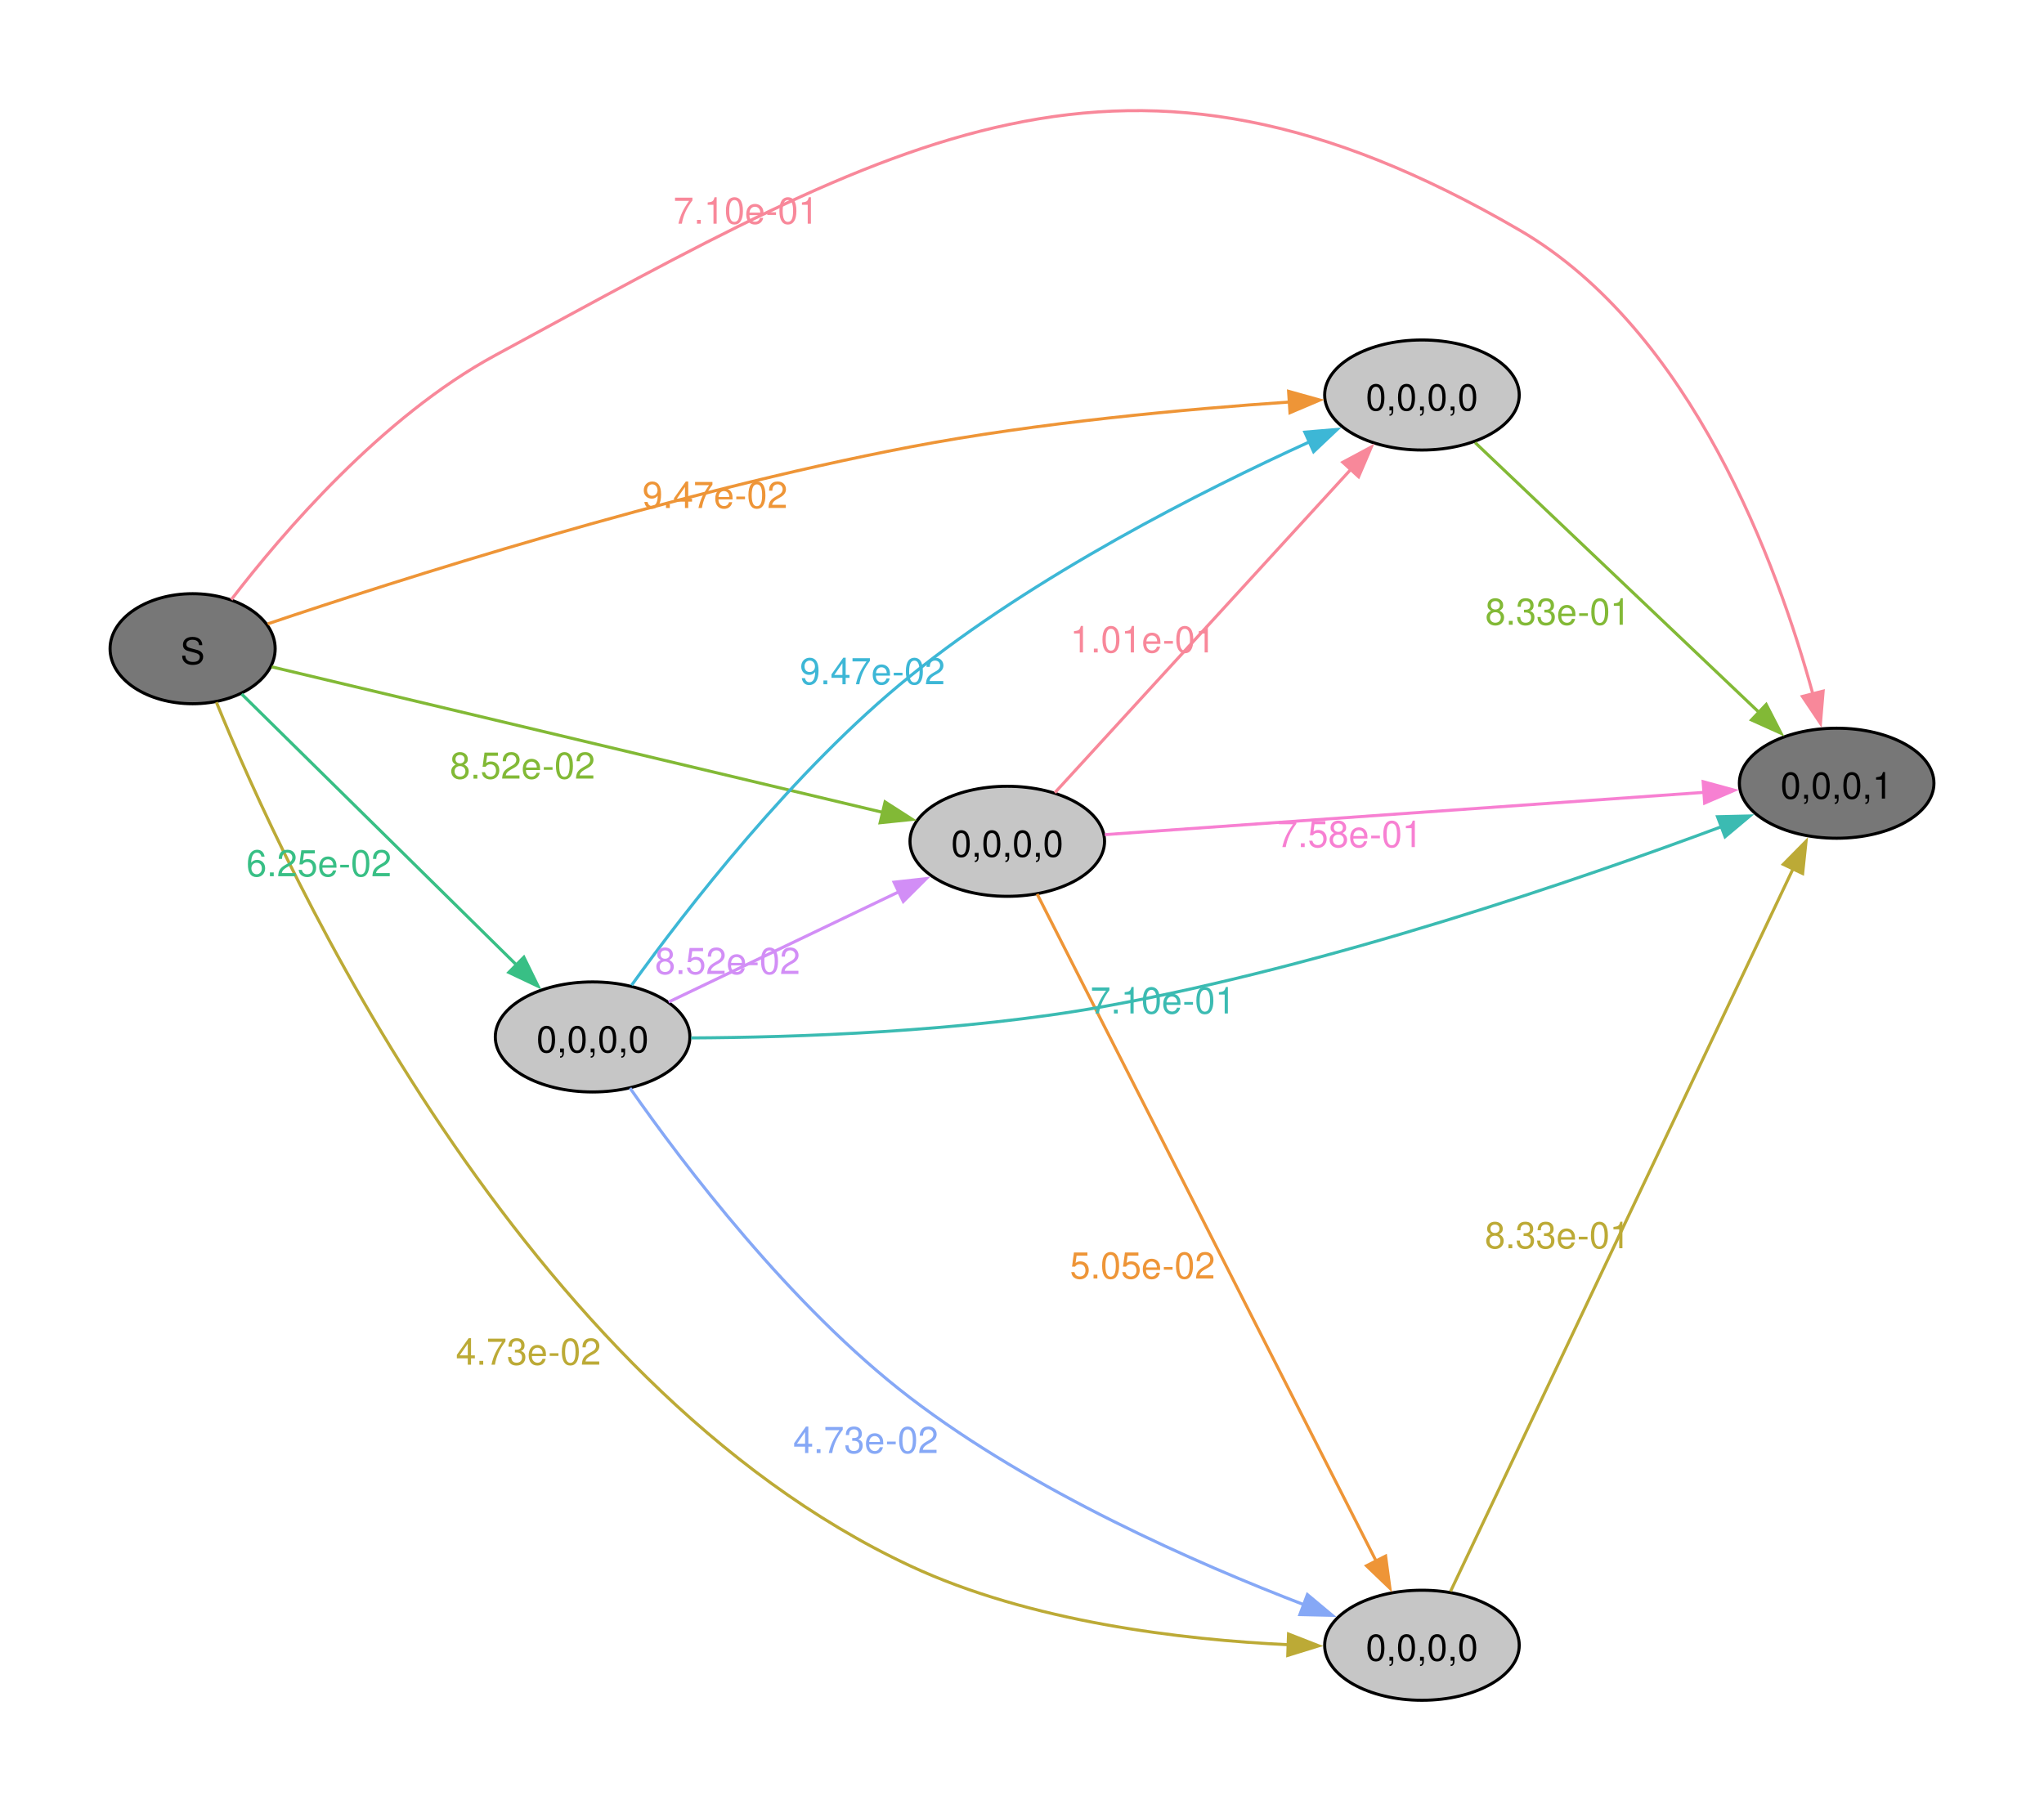
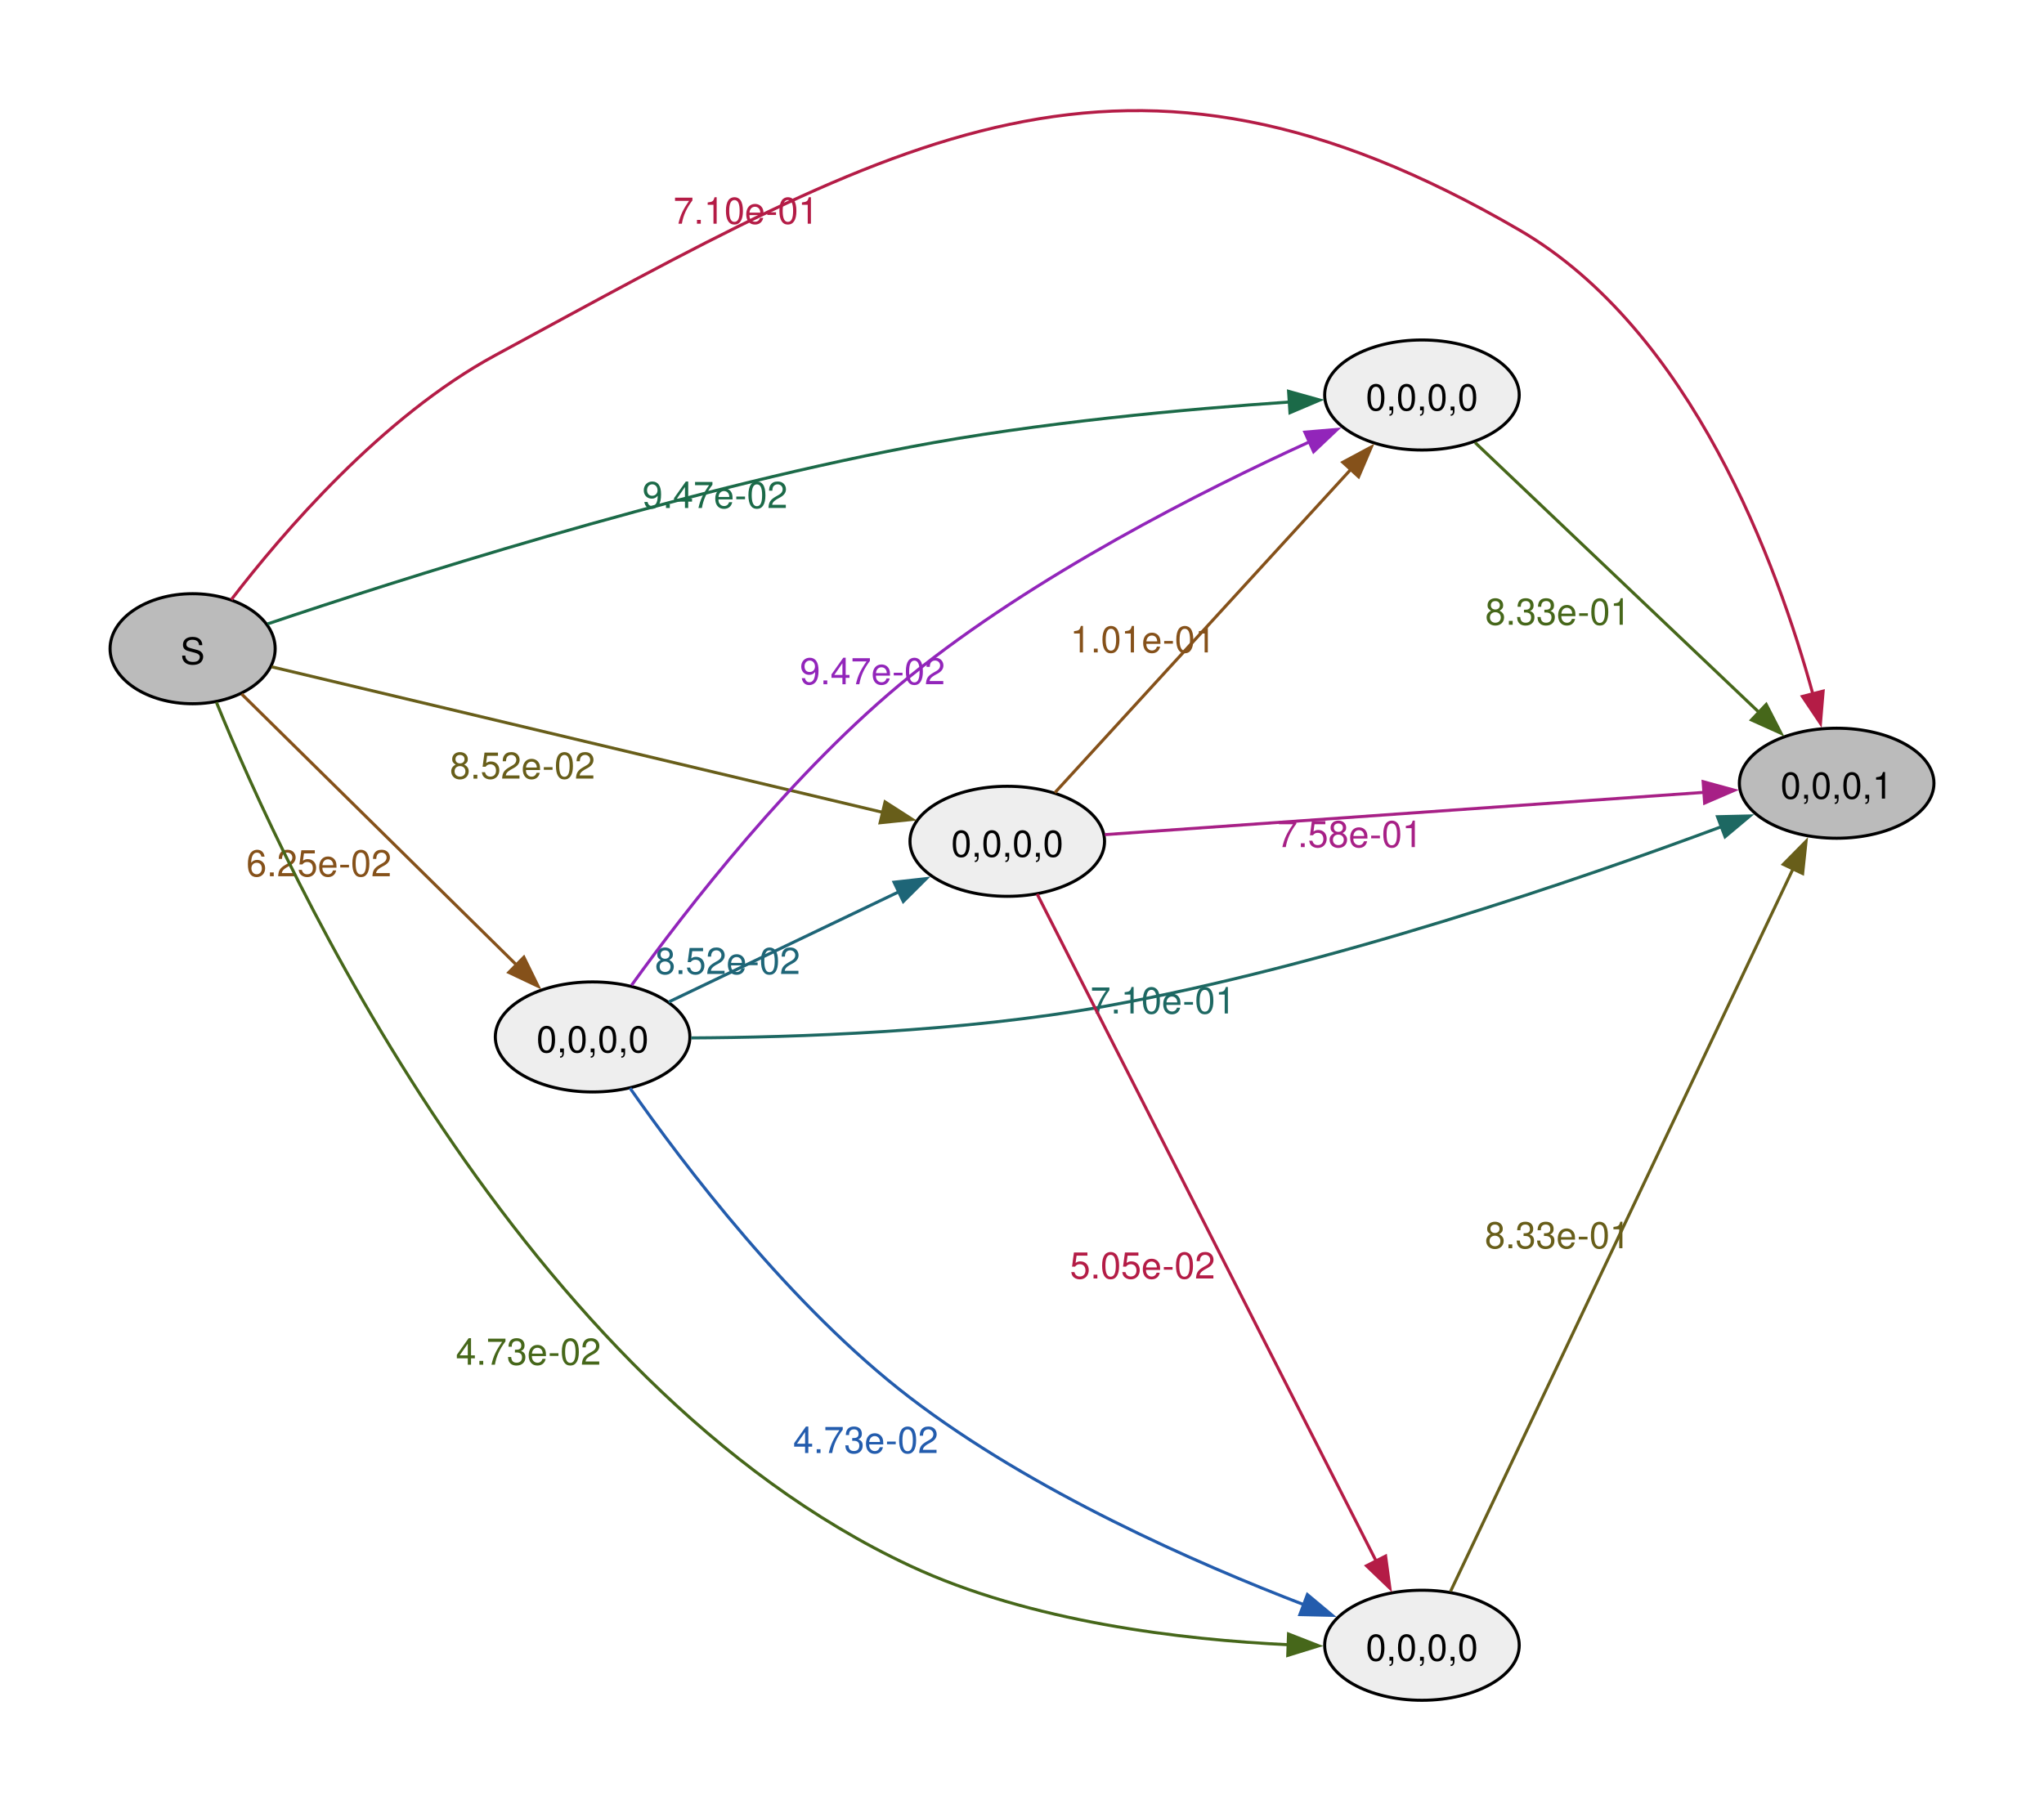
<svg xmlns="http://www.w3.org/2000/svg" width="504pt" height="446pt" viewBox="0.00 0.00 504.00 446.00">
  <g id="graph0" class="graph" transform="scale(0.753887 0.753887) rotate(0) translate(36 556.22)">
    <polygon fill="#ffffff" stroke="none" points="-36,36 -36,-556.22 632.54,-556.22 632.54,36 -36,36" />
    <g id="node1" class="node">
-       <ellipse fill="#777777" stroke="black" cx="27" cy="-344" rx="27" ry="18" />
+       <ellipse fill="#bbbbbb" stroke="black" cx="27" cy="-344" rx="27" ry="18" />
      <text xml:space="preserve" text-anchor="middle" x="27" y="-338.98" font-family="Helvetica,Arial,sans-serif" font-size="12.00">S</text>
    </g>
    <g id="node2" class="node">
-       <ellipse fill="#777777" stroke="black" cx="564.72" cy="-300" rx="31.82" ry="18" />
+       <ellipse fill="#bbbbbb" stroke="black" cx="564.72" cy="-300" rx="31.82" ry="18" />
      <text xml:space="preserve" text-anchor="middle" x="564.72" y="-294.98" font-family="Helvetica,Arial,sans-serif" font-size="12.00">0,0,0,1</text>
    </g>
    <g id="edge1" class="edge">
-       <path fill="none" stroke="#f8889a" d="M39.65,-360.05C56.27,-381.72 88.93,-419.92 126,-440 257.86,-511.42 331.3,-556.43 460.9,-481 517.43,-448.1 545.42,-371.25 556.97,-329.04" />
-       <polygon fill="#f8889a" stroke="#f8889a" points="560.3,-330.14 559.42,-319.58 553.52,-328.39 560.3,-330.14" />
-       <text xml:space="preserve" text-anchor="middle" x="207.99" y="-483.04" font-family="Helvetica,Arial,sans-serif" font-size="12.00" fill="#f8889a">7.10e-01</text>
+       <path fill="none" stroke="#b41c46" d="M39.65,-360.05C56.27,-381.72 88.93,-419.92 126,-440 257.86,-511.42 331.3,-556.43 460.9,-481 517.43,-448.1 545.42,-371.25 556.97,-329.04" />
+       <polygon fill="#b41c46" stroke="#b41c46" points="560.3,-330.14 559.42,-319.58 553.52,-328.39 560.3,-330.14" />
+       <text xml:space="preserve" text-anchor="middle" x="207.99" y="-483.04" font-family="Helvetica,Arial,sans-serif" font-size="12.00" fill="#b41c46">7.10e-01</text>
    </g>
    <g id="node3" class="node">
-       <ellipse fill="#c6c6c6" stroke="black" cx="429.08" cy="-427" rx="31.82" ry="18" />
+       <ellipse fill="#eeeeee" stroke="black" cx="157.82" cy="-217" rx="31.82" ry="18" />
+       <text xml:space="preserve" text-anchor="middle" x="157.82" y="-211.97" font-family="Helvetica,Arial,sans-serif" font-size="12.00">0,0,0,0</text>
+     </g>
+     <g id="edge2" class="edge">
+       <path fill="none" stroke="#85511a" d="M43.03,-329.18C65.19,-307.34 106.83,-266.28 133.13,-240.36" />
+       <polygon fill="#85511a" stroke="#85511a" points="135.34,-243.09 140,-233.58 130.42,-238.11 135.34,-243.09" />
+       <text xml:space="preserve" text-anchor="middle" x="68.32" y="-269.56" font-family="Helvetica,Arial,sans-serif" font-size="12.00" fill="#85511a">6.25e-02</text>
+     </g>
+     <g id="node4" class="node">
+       <ellipse fill="#eeeeee" stroke="black" cx="293.45" cy="-281" rx="31.82" ry="18" />
+       <text xml:space="preserve" text-anchor="middle" x="293.45" y="-275.98" font-family="Helvetica,Arial,sans-serif" font-size="12.00">0,0,0,0</text>
+     </g>
+     <g id="edge3" class="edge">
+       <path fill="none" stroke="#685e1a" d="M52.88,-338.07C98.85,-327.12 197.46,-303.63 252.76,-290.46" />
+       <polygon fill="#685e1a" stroke="#685e1a" points="253.48,-293.88 262.4,-288.16 251.86,-287.07 253.48,-293.88" />
+       <text xml:space="preserve" text-anchor="middle" x="134.9" y="-301.51" font-family="Helvetica,Arial,sans-serif" font-size="12.00" fill="#685e1a">8.52e-02</text>
+     </g>
+     <g id="node5" class="node">
+       <ellipse fill="#eeeeee" stroke="black" cx="429.08" cy="-18" rx="31.82" ry="18" />
+       <text xml:space="preserve" text-anchor="middle" x="429.08" y="-12.97" font-family="Helvetica,Arial,sans-serif" font-size="12.00">0,0,0,0</text>
+     </g>
+     <g id="edge4" class="edge">
+       <path fill="none" stroke="#46671a" d="M34.78,-326.49C57.11,-271.7 134.27,-103.58 261.63,-44 301.03,-25.57 350.81,-19.78 385.63,-18.16" />
+       <polygon fill="#46671a" stroke="#46671a" points="385.44,-21.67 395.31,-17.81 385.19,-14.68 385.44,-21.67" />
+       <text xml:space="preserve" text-anchor="middle" x="136.83" y="-109.78" font-family="Helvetica,Arial,sans-serif" font-size="12.00" fill="#46671a">4.73e-02</text>
+     </g>
+     <g id="node6" class="node">
+       <ellipse fill="#eeeeee" stroke="black" cx="429.08" cy="-427" rx="31.82" ry="18" />
      <text xml:space="preserve" text-anchor="middle" x="429.08" y="-421.98" font-family="Helvetica,Arial,sans-serif" font-size="12.00">0,0,0,0</text>
    </g>
-     <g id="edge2" class="edge">
-       <path fill="none" stroke="#ee9537" d="M51.55,-352.13C93.33,-366.21 183.38,-395.07 261.63,-410 303.49,-417.99 352.04,-422.4 385.86,-424.72" />
-       <polygon fill="#ee9537" stroke="#ee9537" points="385.46,-428.2 395.66,-425.35 385.91,-421.21 385.46,-428.2" />
-       <text xml:space="preserve" text-anchor="middle" x="197.86" y="-390.03" font-family="Helvetica,Arial,sans-serif" font-size="12.00" fill="#ee9537">9.47e-02</text>
+     <g id="edge5" class="edge">
+       <path fill="none" stroke="#1b6a48" d="M51.55,-352.13C93.33,-366.21 183.38,-395.07 261.63,-410 303.49,-417.99 352.04,-422.4 385.86,-424.72" />
+       <polygon fill="#1b6a48" stroke="#1b6a48" points="385.46,-428.2 395.66,-425.35 385.91,-421.21 385.46,-428.2" />
+       <text xml:space="preserve" text-anchor="middle" x="197.86" y="-390.03" font-family="Helvetica,Arial,sans-serif" font-size="12.00" fill="#1b6a48">9.47e-02</text>
    </g>
-     <g id="node4" class="node">
-       <ellipse fill="#c6c6c6" stroke="black" cx="429.08" cy="-18" rx="31.82" ry="18" />
-       <text xml:space="preserve" text-anchor="middle" x="429.08" y="-12.97" font-family="Helvetica,Arial,sans-serif" font-size="12.00">0,0,0,0</text>
+     <g id="edge6" class="edge">
+       <path fill="none" stroke="#1d6862" d="M190.06,-216.68C223.71,-216.85 278.69,-218.59 325.27,-227 398.48,-240.21 480.84,-268.58 527.08,-285.8" />
+       <polygon fill="#1d6862" stroke="#1d6862" points="525.75,-289.04 536.34,-289.29 528.22,-282.49 525.75,-289.04" />
+       <text xml:space="preserve" text-anchor="middle" x="344.37" y="-224.67" font-family="Helvetica,Arial,sans-serif" font-size="12.00" fill="#1d6862">7.10e-01</text>
    </g>
-     <g id="edge3" class="edge">
-       <path fill="none" stroke="#bcaa36" d="M34.78,-326.49C57.11,-271.7 134.27,-103.58 261.63,-44 301.03,-25.57 350.81,-19.78 385.63,-18.16" />
-       <polygon fill="#bcaa36" stroke="#bcaa36" points="385.44,-21.67 395.31,-17.81 385.19,-14.68 385.44,-21.67" />
-       <text xml:space="preserve" text-anchor="middle" x="136.83" y="-109.78" font-family="Helvetica,Arial,sans-serif" font-size="12.00" fill="#bcaa36">4.73e-02</text>
+     <g id="edge7" class="edge">
+       <path fill="none" stroke="#1e6577" d="M182.71,-228.44C203.67,-238.48 234.41,-253.2 258.03,-264.51" />
+       <polygon fill="#1e6577" stroke="#1e6577" points="256.42,-267.62 266.95,-268.79 259.44,-261.31 256.42,-267.62" />
+       <text xml:space="preserve" text-anchor="middle" x="201.98" y="-237.59" font-family="Helvetica,Arial,sans-serif" font-size="12.00" fill="#1e6577">8.52e-02</text>
    </g>
-     <g id="node5" class="node">
-       <ellipse fill="#c6c6c6" stroke="black" cx="293.45" cy="-281" rx="31.82" ry="18" />
-       <text xml:space="preserve" text-anchor="middle" x="293.45" y="-275.98" font-family="Helvetica,Arial,sans-serif" font-size="12.00">0,0,0,0</text>
+     <g id="edge8" class="edge">
+       <path fill="none" stroke="#235cad" d="M170.07,-200.25C187.36,-175.51 222.59,-128.9 261.63,-99 301.75,-68.28 355.38,-44.74 390.79,-31.15" />
+       <polygon fill="#235cad" stroke="#235cad" points="391.61,-34.58 399.74,-27.79 389.15,-28.03 391.61,-34.58" />
+       <text xml:space="preserve" text-anchor="middle" x="247.15" y="-80.88" font-family="Helvetica,Arial,sans-serif" font-size="12.00" fill="#235cad">4.73e-02</text>
    </g>
-     <g id="edge4" class="edge">
-       <path fill="none" stroke="#82b936" d="M52.88,-338.07C98.85,-327.12 197.46,-303.63 252.76,-290.46" />
-       <polygon fill="#82b936" stroke="#82b936" points="253.48,-293.88 262.4,-288.16 251.86,-287.07 253.48,-293.88" />
-       <text xml:space="preserve" text-anchor="middle" x="134.9" y="-301.51" font-family="Helvetica,Arial,sans-serif" font-size="12.00" fill="#82b936">8.52e-02</text>
+     <g id="edge9" class="edge">
+       <path fill="none" stroke="#9225ba" d="M170.56,-233.9C188.21,-258.41 223.59,-304.27 261.63,-335 302.6,-368.09 357.13,-395.66 392.42,-411.74" />
+       <polygon fill="#9225ba" stroke="#9225ba" points="390.78,-414.85 401.34,-415.74 393.65,-408.46 390.78,-414.85" />
+       <text xml:space="preserve" text-anchor="middle" x="249.36" y="-332.38" font-family="Helvetica,Arial,sans-serif" font-size="12.00" fill="#9225ba">9.47e-02</text>
    </g>
-     <g id="node6" class="node">
-       <ellipse fill="#c6c6c6" stroke="black" cx="157.82" cy="-217" rx="31.82" ry="18" />
-       <text xml:space="preserve" text-anchor="middle" x="157.82" y="-211.97" font-family="Helvetica,Arial,sans-serif" font-size="12.00">0,0,0,0</text>
+     <g id="edge10" class="edge">
+       <path fill="none" stroke="#a72086" d="M325.34,-283.18C373.6,-286.58 466.99,-293.17 521.45,-297.02" />
+       <polygon fill="#a72086" stroke="#a72086" points="521.05,-300.5 531.27,-297.71 521.54,-293.51 521.05,-300.5" />
+       <text xml:space="preserve" text-anchor="middle" x="405.51" y="-279.1" font-family="Helvetica,Arial,sans-serif" font-size="12.00" fill="#a72086">7.58e-01</text>
    </g>
-     <g id="edge5" class="edge">
-       <path fill="none" stroke="#38bf85" d="M43.03,-329.18C65.19,-307.34 106.83,-266.28 133.13,-240.36" />
-       <polygon fill="#38bf85" stroke="#38bf85" points="135.34,-243.09 140,-233.58 130.42,-238.11 135.34,-243.09" />
-       <text xml:space="preserve" text-anchor="middle" x="68.32" y="-269.56" font-family="Helvetica,Arial,sans-serif" font-size="12.00" fill="#38bf85">6.25e-02</text>
+     <g id="edge11" class="edge">
+       <path fill="none" stroke="#b41c46" d="M303.22,-263.74C325.87,-219.16 386.5,-99.84 414.08,-45.57" />
+       <polygon fill="#b41c46" stroke="#b41c46" points="417.19,-47.17 418.6,-36.67 410.95,-44 417.19,-47.17" />
+       <text xml:space="preserve" text-anchor="middle" x="337.7" y="-137.98" font-family="Helvetica,Arial,sans-serif" font-size="12.00" fill="#b41c46">5.05e-02</text>
+     </g>
+     <g id="edge12" class="edge">
+       <path fill="none" stroke="#85511a" d="M309.01,-296.9C332.4,-322.46 378.53,-372.86 406,-402.87" />
+       <polygon fill="#85511a" stroke="#85511a" points="403.19,-404.99 412.53,-410 408.36,-400.26 403.19,-404.99" />
+       <text xml:space="preserve" text-anchor="middle" x="337.81" y="-342.78" font-family="Helvetica,Arial,sans-serif" font-size="12.00" fill="#85511a">1.01e-01</text>
+     </g>
+     <g id="edge13" class="edge">
+       <path fill="none" stroke="#685e1a" d="M438.44,-35.64C460.99,-83.22 523.19,-214.47 550.53,-272.17" />
+       <polygon fill="#685e1a" stroke="#685e1a" points="547.27,-273.46 554.71,-281 553.59,-270.46 547.27,-273.46" />
+       <text xml:space="preserve" text-anchor="middle" x="473.41" y="-147.88" font-family="Helvetica,Arial,sans-serif" font-size="12.00" fill="#685e1a">8.33e-01</text>
    </g>
    <g id="edge14" class="edge">
-       <path fill="none" stroke="#82b936" d="M446.47,-411.43C469.74,-389.31 512.52,-348.66 539.47,-323.05" />
-       <polygon fill="#82b936" stroke="#82b936" points="541.68,-325.77 546.52,-316.35 536.86,-320.7 541.68,-325.77" />
-       <text xml:space="preserve" text-anchor="middle" x="473.54" y="-351.85" font-family="Helvetica,Arial,sans-serif" font-size="12.00" fill="#82b936">8.33e-01</text>
-     </g>
-     <g id="edge13" class="edge">
-       <path fill="none" stroke="#bcaa36" d="M438.44,-35.64C460.99,-83.22 523.19,-214.47 550.53,-272.17" />
-       <polygon fill="#bcaa36" stroke="#bcaa36" points="547.27,-273.46 554.71,-281 553.59,-270.46 547.27,-273.46" />
-       <text xml:space="preserve" text-anchor="middle" x="473.41" y="-147.88" font-family="Helvetica,Arial,sans-serif" font-size="12.00" fill="#bcaa36">8.33e-01</text>
-     </g>
-     <g id="edge10" class="edge">
-       <path fill="none" stroke="#f780d2" d="M325.34,-283.18C373.6,-286.58 466.99,-293.17 521.45,-297.02" />
-       <polygon fill="#f780d2" stroke="#f780d2" points="521.05,-300.5 531.27,-297.71 521.54,-293.51 521.05,-300.5" />
-       <text xml:space="preserve" text-anchor="middle" x="405.51" y="-279.1" font-family="Helvetica,Arial,sans-serif" font-size="12.00" fill="#f780d2">7.58e-01</text>
-     </g>
-     <g id="edge11" class="edge">
-       <path fill="none" stroke="#f8889a" d="M309.01,-296.9C332.4,-322.46 378.53,-372.86 406,-402.87" />
-       <polygon fill="#f8889a" stroke="#f8889a" points="403.19,-404.99 412.53,-410 408.36,-400.26 403.19,-404.99" />
-       <text xml:space="preserve" text-anchor="middle" x="337.81" y="-342.78" font-family="Helvetica,Arial,sans-serif" font-size="12.00" fill="#f8889a">1.01e-01</text>
-     </g>
-     <g id="edge12" class="edge">
-       <path fill="none" stroke="#ee9537" d="M303.22,-263.74C325.87,-219.16 386.5,-99.84 414.08,-45.57" />
-       <polygon fill="#ee9537" stroke="#ee9537" points="417.19,-47.17 418.6,-36.67 410.95,-44 417.19,-47.17" />
-       <text xml:space="preserve" text-anchor="middle" x="337.7" y="-137.98" font-family="Helvetica,Arial,sans-serif" font-size="12.00" fill="#ee9537">5.05e-02</text>
-     </g>
-     <g id="edge6" class="edge">
-       <path fill="none" stroke="#3bbbb2" d="M190.06,-216.68C223.71,-216.85 278.69,-218.59 325.27,-227 398.48,-240.21 480.84,-268.58 527.08,-285.8" />
-       <polygon fill="#3bbbb2" stroke="#3bbbb2" points="525.75,-289.04 536.34,-289.29 528.22,-282.49 525.75,-289.04" />
-       <text xml:space="preserve" text-anchor="middle" x="344.37" y="-224.67" font-family="Helvetica,Arial,sans-serif" font-size="12.00" fill="#3bbbb2">7.10e-01</text>
-     </g>
-     <g id="edge7" class="edge">
-       <path fill="none" stroke="#3db7d6" d="M170.56,-233.9C188.21,-258.41 223.59,-304.27 261.63,-335 302.6,-368.09 357.13,-395.66 392.42,-411.74" />
-       <polygon fill="#3db7d6" stroke="#3db7d6" points="390.78,-414.85 401.34,-415.74 393.65,-408.46 390.78,-414.85" />
-       <text xml:space="preserve" text-anchor="middle" x="249.36" y="-332.38" font-family="Helvetica,Arial,sans-serif" font-size="12.00" fill="#3db7d6">9.47e-02</text>
-     </g>
-     <g id="edge8" class="edge">
-       <path fill="none" stroke="#86a8f6" d="M170.07,-200.25C187.36,-175.51 222.59,-128.9 261.63,-99 301.75,-68.28 355.38,-44.74 390.79,-31.15" />
-       <polygon fill="#86a8f6" stroke="#86a8f6" points="391.61,-34.58 399.74,-27.79 389.15,-28.03 391.61,-34.58" />
-       <text xml:space="preserve" text-anchor="middle" x="247.15" y="-80.88" font-family="Helvetica,Arial,sans-serif" font-size="12.00" fill="#86a8f6">4.73e-02</text>
-     </g>
-     <g id="edge9" class="edge">
-       <path fill="none" stroke="#d28ef6" d="M182.71,-228.44C203.67,-238.48 234.41,-253.2 258.03,-264.51" />
-       <polygon fill="#d28ef6" stroke="#d28ef6" points="256.42,-267.62 266.95,-268.79 259.44,-261.31 256.42,-267.62" />
-       <text xml:space="preserve" text-anchor="middle" x="201.98" y="-237.59" font-family="Helvetica,Arial,sans-serif" font-size="12.00" fill="#d28ef6">8.52e-02</text>
+       <path fill="none" stroke="#46671a" d="M446.47,-411.43C469.74,-389.31 512.52,-348.66 539.47,-323.05" />
+       <polygon fill="#46671a" stroke="#46671a" points="541.68,-325.77 546.52,-316.35 536.86,-320.7 541.68,-325.77" />
+       <text xml:space="preserve" text-anchor="middle" x="473.54" y="-351.85" font-family="Helvetica,Arial,sans-serif" font-size="12.00" fill="#46671a">8.33e-01</text>
    </g>
  </g>
</svg>
